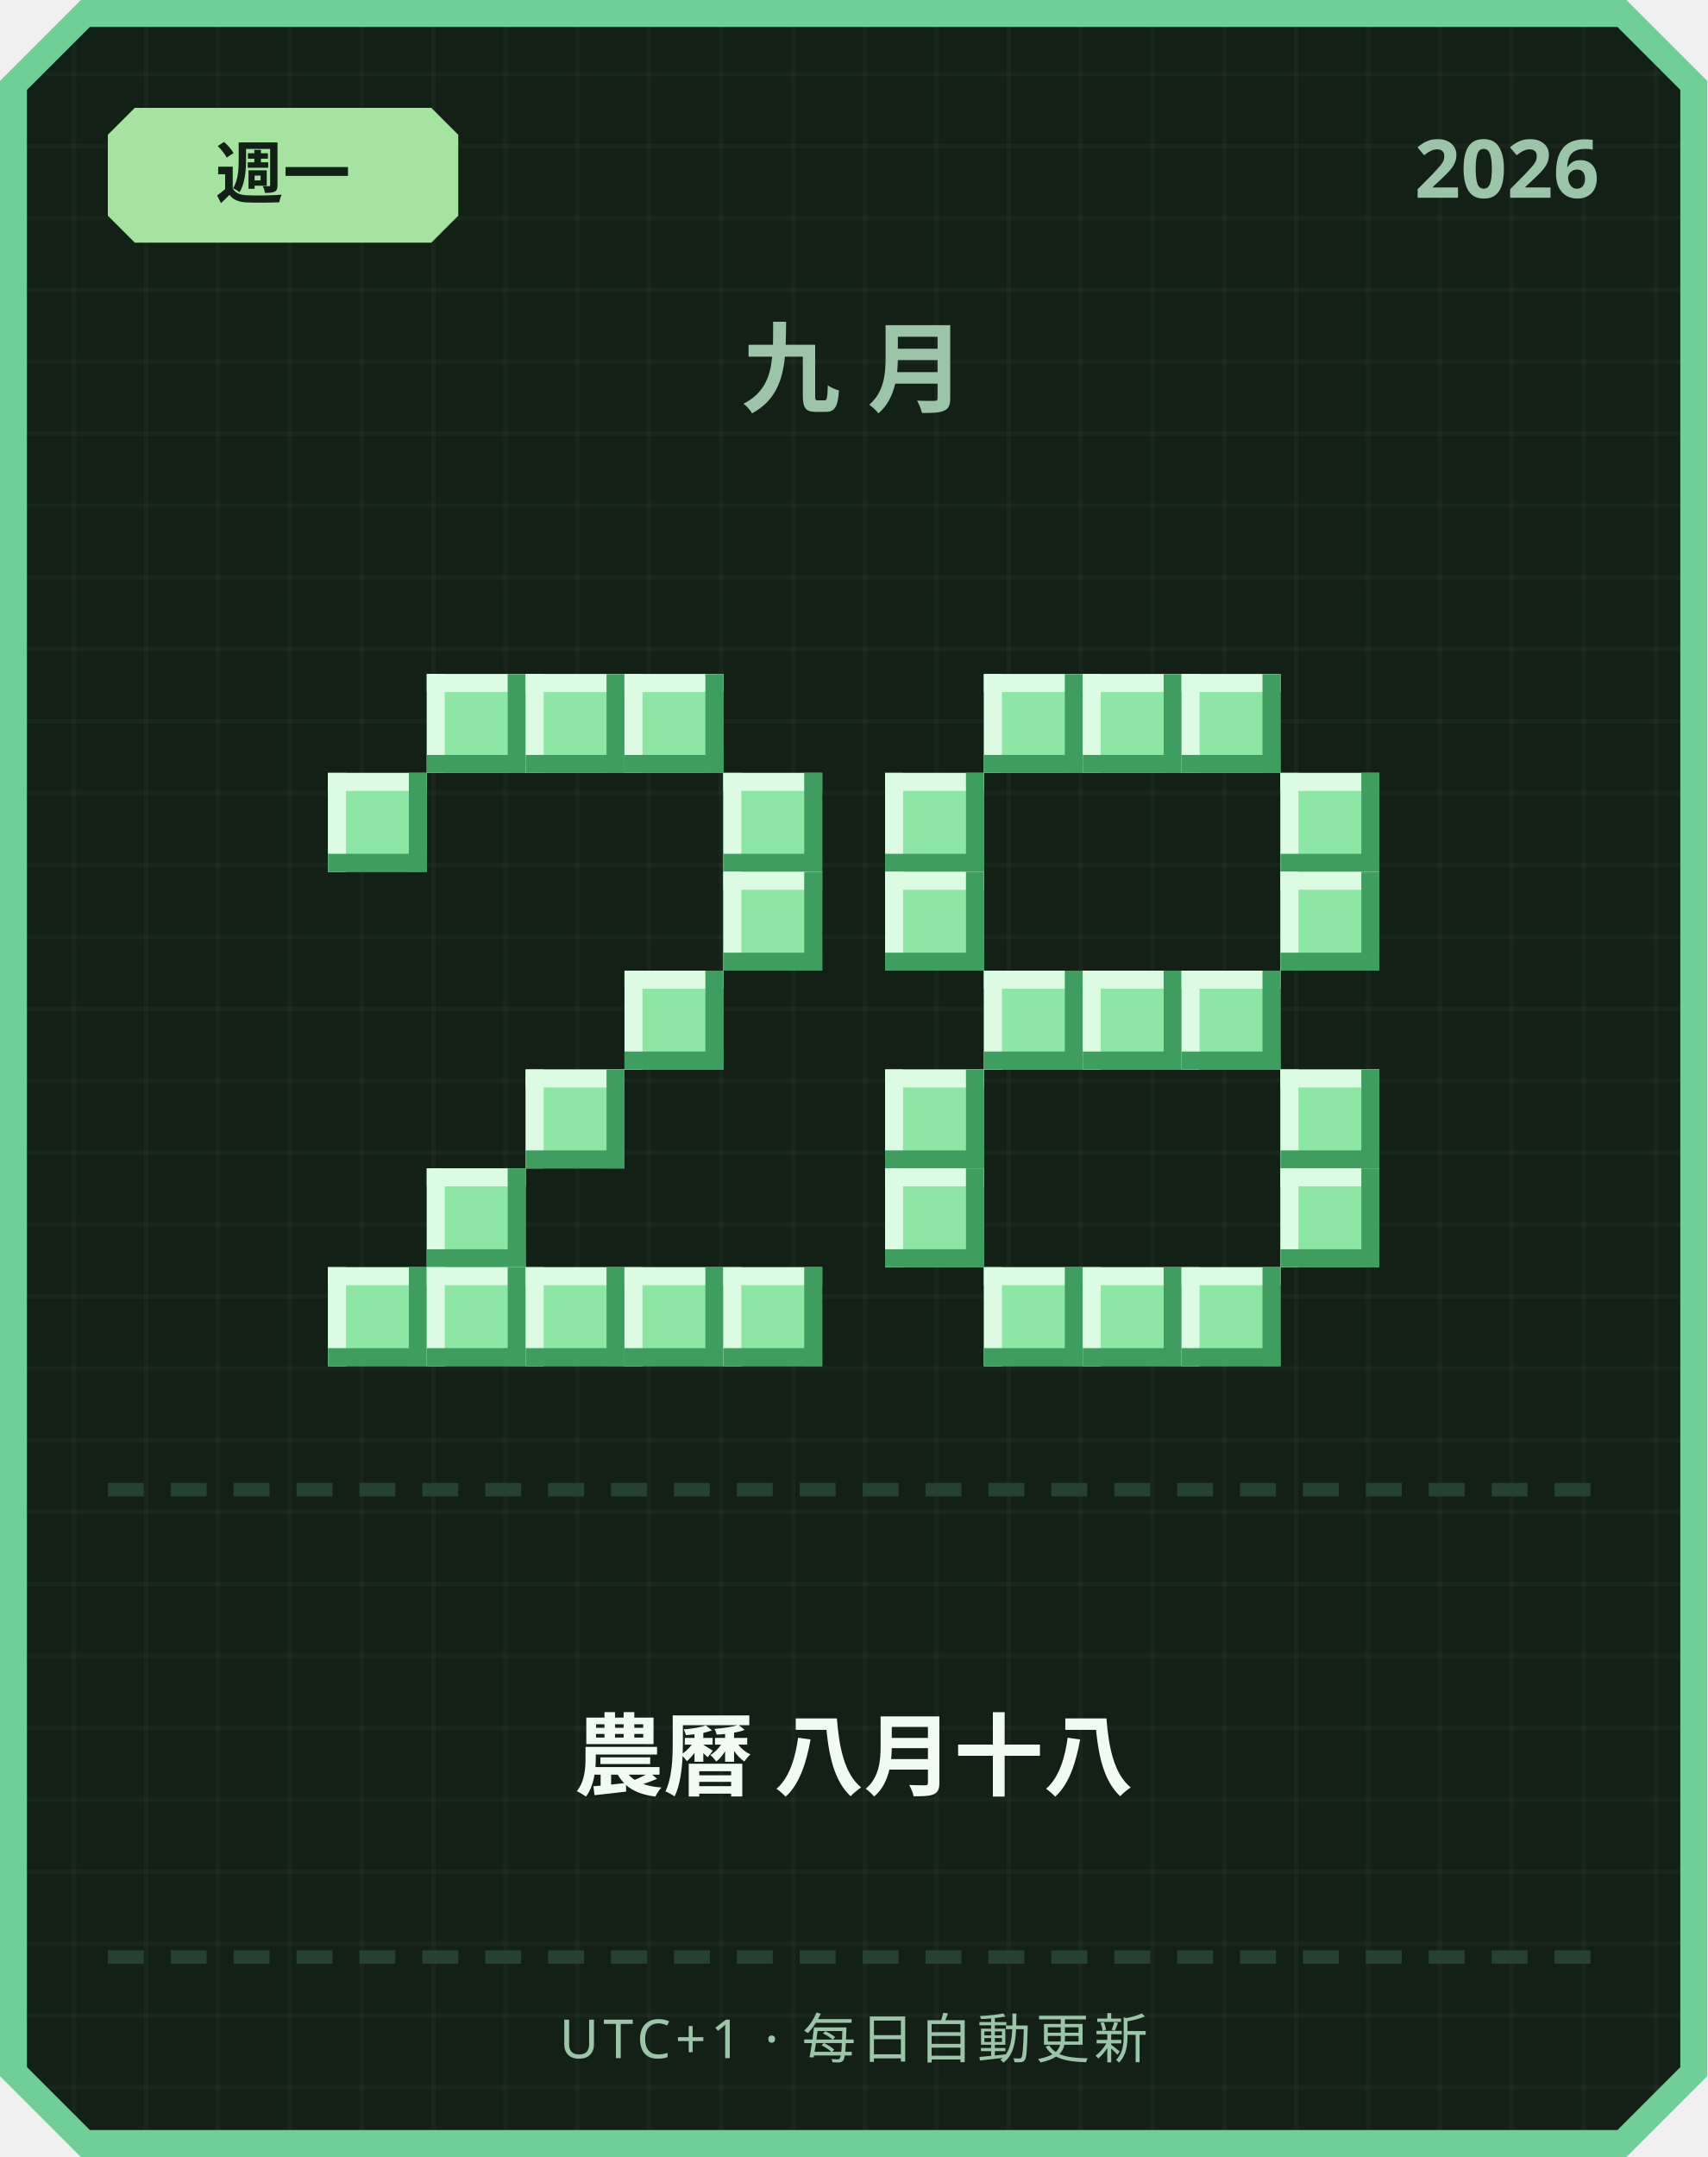
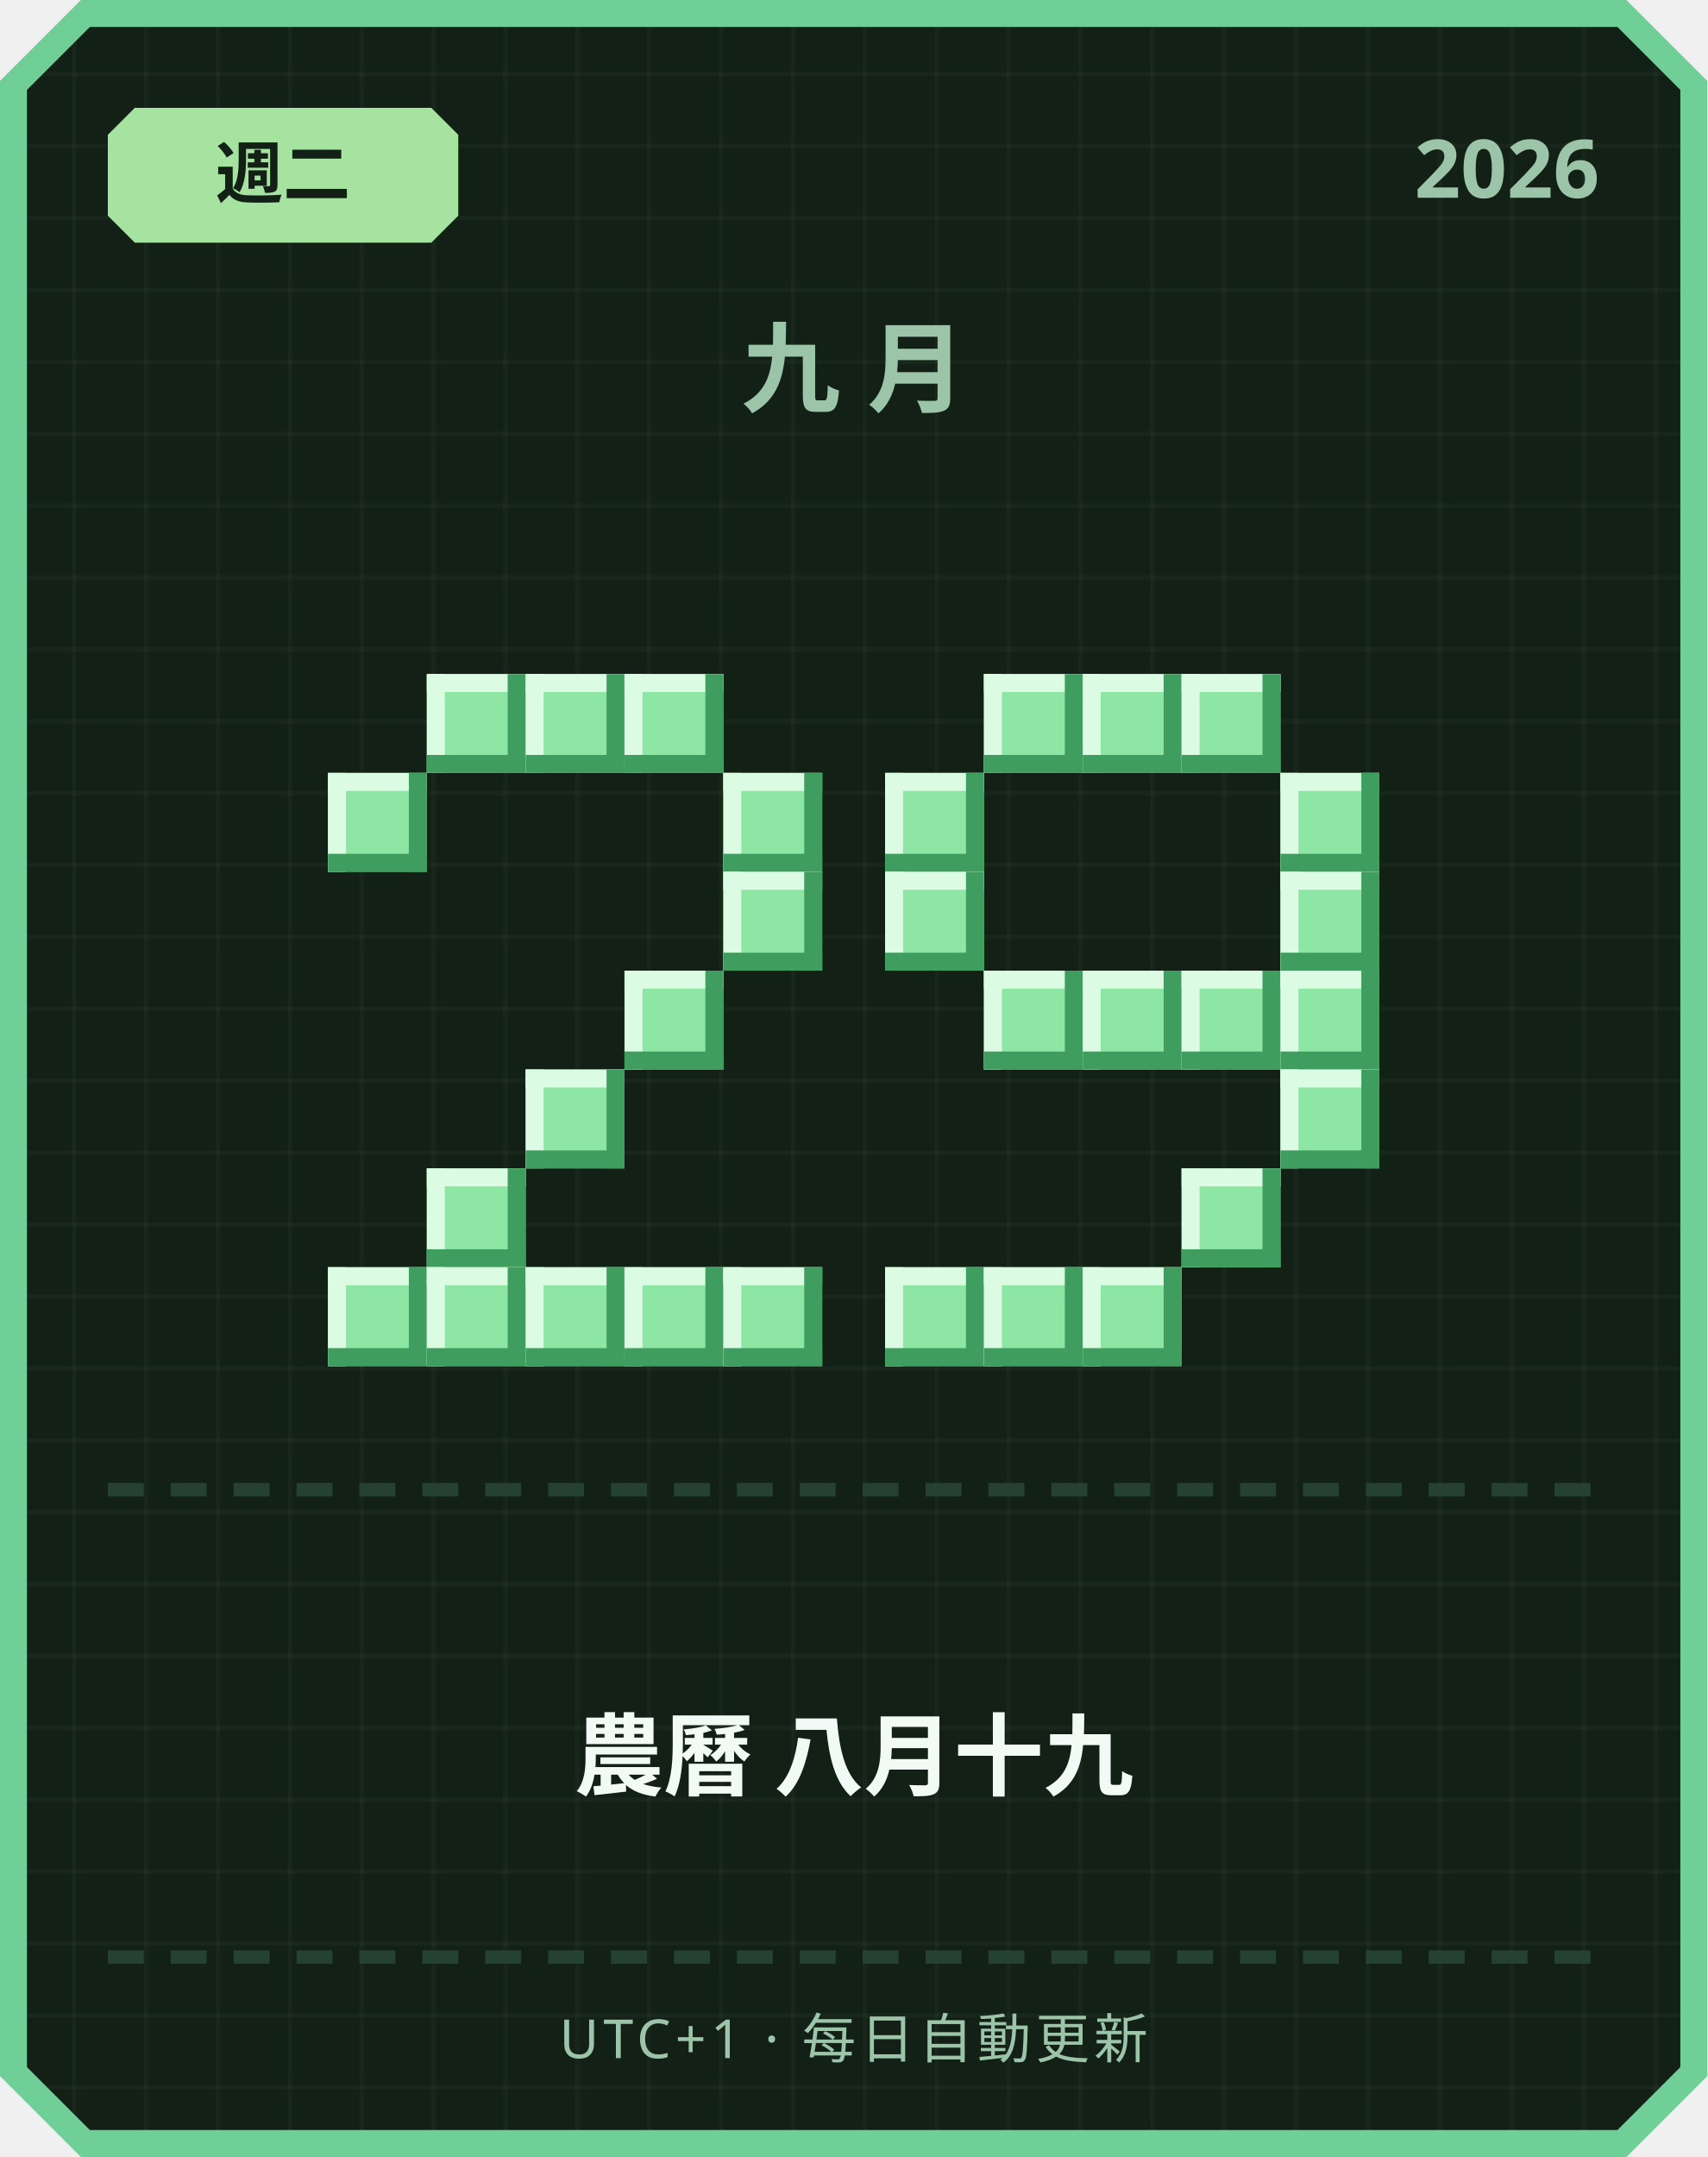
<svg xmlns="http://www.w3.org/2000/svg" width="380" height="480" viewBox="0 0 380 480">
  <defs>
    <pattern id="grid" width="16" height="16" patternUnits="userSpaceOnUse">
      <rect width="16" height="16" fill="#122016" />
      <rect width="1" height="16" fill="#ffffff" opacity="0.03" />
      <rect width="16" height="1" fill="#ffffff" opacity="0.03" />
    </pattern>
  </defs>
  <path d="M 18,0 L 362,0 L 380,18 L 380,462 L 362,480 L 18,480 L 0,462 L 0,18 Z" fill="#6fcf97" />
  <path d="M 20,6 L 360,6 L 374,20 L 374,460 L 360,474 L 20,474 L 6,460 L 6,20 Z" fill="url(#grid)" />
  <path d="M 30,24 L 96,24 L 102,30 L 102,48 L 96,54 L 30,54 L 24,48 L 24,30 Z" fill="#a6e3a1" />
-   <text x="63" y="44" text-anchor="middle" font-family="'Segoe UI', sans-serif" font-size="15" font-weight="700" fill="#122016">週一</text>
+   <text x="63" y="44" text-anchor="middle" font-family="'Segoe UI', sans-serif" font-size="15" font-weight="700" fill="#122016">週二</text>
  <text x="356" y="44" text-anchor="end" font-family="'Segoe UI', sans-serif" font-size="18" font-weight="700" fill="#9bc4a8">2026</text>
  <text x="190" y="90" text-anchor="middle" font-family="'Segoe UI', sans-serif" font-size="22" font-weight="700" letter-spacing="6" fill="#9bc4a8">九月</text>
  <rect x="95" y="150" width="22" height="22" fill="#8ee6a5" />
  <rect x="95" y="150" width="22" height="4" fill="#dbfbe3" />
  <rect x="95" y="150" width="4" height="22" fill="#dbfbe3" />
  <rect x="95" y="168" width="22" height="4" fill="#3f9e5f" />
  <rect x="113" y="150" width="4" height="22" fill="#3f9e5f" />
  <rect x="117" y="150" width="22" height="22" fill="#8ee6a5" />
  <rect x="117" y="150" width="22" height="4" fill="#dbfbe3" />
  <rect x="117" y="150" width="4" height="22" fill="#dbfbe3" />
  <rect x="117" y="168" width="22" height="4" fill="#3f9e5f" />
  <rect x="135" y="150" width="4" height="22" fill="#3f9e5f" />
  <rect x="139" y="150" width="22" height="22" fill="#8ee6a5" />
  <rect x="139" y="150" width="22" height="4" fill="#dbfbe3" />
  <rect x="139" y="150" width="4" height="22" fill="#dbfbe3" />
  <rect x="139" y="168" width="22" height="4" fill="#3f9e5f" />
  <rect x="157" y="150" width="4" height="22" fill="#3f9e5f" />
  <rect x="73" y="172" width="22" height="22" fill="#8ee6a5" />
  <rect x="73" y="172" width="22" height="4" fill="#dbfbe3" />
  <rect x="73" y="172" width="4" height="22" fill="#dbfbe3" />
  <rect x="73" y="190" width="22" height="4" fill="#3f9e5f" />
  <rect x="91" y="172" width="4" height="22" fill="#3f9e5f" />
  <rect x="161" y="172" width="22" height="22" fill="#8ee6a5" />
  <rect x="161" y="172" width="22" height="4" fill="#dbfbe3" />
  <rect x="161" y="172" width="4" height="22" fill="#dbfbe3" />
  <rect x="161" y="190" width="22" height="4" fill="#3f9e5f" />
  <rect x="179" y="172" width="4" height="22" fill="#3f9e5f" />
  <rect x="161" y="194" width="22" height="22" fill="#8ee6a5" />
  <rect x="161" y="194" width="22" height="4" fill="#dbfbe3" />
  <rect x="161" y="194" width="4" height="22" fill="#dbfbe3" />
  <rect x="161" y="212" width="22" height="4" fill="#3f9e5f" />
  <rect x="179" y="194" width="4" height="22" fill="#3f9e5f" />
  <rect x="139" y="216" width="22" height="22" fill="#8ee6a5" />
  <rect x="139" y="216" width="22" height="4" fill="#dbfbe3" />
  <rect x="139" y="216" width="4" height="22" fill="#dbfbe3" />
  <rect x="139" y="234" width="22" height="4" fill="#3f9e5f" />
  <rect x="157" y="216" width="4" height="22" fill="#3f9e5f" />
  <rect x="117" y="238" width="22" height="22" fill="#8ee6a5" />
  <rect x="117" y="238" width="22" height="4" fill="#dbfbe3" />
  <rect x="117" y="238" width="4" height="22" fill="#dbfbe3" />
  <rect x="117" y="256" width="22" height="4" fill="#3f9e5f" />
  <rect x="135" y="238" width="4" height="22" fill="#3f9e5f" />
  <rect x="95" y="260" width="22" height="22" fill="#8ee6a5" />
  <rect x="95" y="260" width="22" height="4" fill="#dbfbe3" />
  <rect x="95" y="260" width="4" height="22" fill="#dbfbe3" />
  <rect x="95" y="278" width="22" height="4" fill="#3f9e5f" />
  <rect x="113" y="260" width="4" height="22" fill="#3f9e5f" />
  <rect x="73" y="282" width="22" height="22" fill="#8ee6a5" />
  <rect x="73" y="282" width="22" height="4" fill="#dbfbe3" />
  <rect x="73" y="282" width="4" height="22" fill="#dbfbe3" />
  <rect x="73" y="300" width="22" height="4" fill="#3f9e5f" />
  <rect x="91" y="282" width="4" height="22" fill="#3f9e5f" />
  <rect x="95" y="282" width="22" height="22" fill="#8ee6a5" />
  <rect x="95" y="282" width="22" height="4" fill="#dbfbe3" />
  <rect x="95" y="282" width="4" height="22" fill="#dbfbe3" />
  <rect x="95" y="300" width="22" height="4" fill="#3f9e5f" />
  <rect x="113" y="282" width="4" height="22" fill="#3f9e5f" />
  <rect x="117" y="282" width="22" height="22" fill="#8ee6a5" />
  <rect x="117" y="282" width="22" height="4" fill="#dbfbe3" />
  <rect x="117" y="282" width="4" height="22" fill="#dbfbe3" />
  <rect x="117" y="300" width="22" height="4" fill="#3f9e5f" />
  <rect x="135" y="282" width="4" height="22" fill="#3f9e5f" />
  <rect x="139" y="282" width="22" height="22" fill="#8ee6a5" />
  <rect x="139" y="282" width="22" height="4" fill="#dbfbe3" />
  <rect x="139" y="282" width="4" height="22" fill="#dbfbe3" />
  <rect x="139" y="300" width="22" height="4" fill="#3f9e5f" />
  <rect x="157" y="282" width="4" height="22" fill="#3f9e5f" />
  <rect x="161" y="282" width="22" height="22" fill="#8ee6a5" />
  <rect x="161" y="282" width="22" height="4" fill="#dbfbe3" />
  <rect x="161" y="282" width="4" height="22" fill="#dbfbe3" />
  <rect x="161" y="300" width="22" height="4" fill="#3f9e5f" />
  <rect x="179" y="282" width="4" height="22" fill="#3f9e5f" />
  <rect x="219" y="150" width="22" height="22" fill="#8ee6a5" />
  <rect x="219" y="150" width="22" height="4" fill="#dbfbe3" />
  <rect x="219" y="150" width="4" height="22" fill="#dbfbe3" />
  <rect x="219" y="168" width="22" height="4" fill="#3f9e5f" />
  <rect x="237" y="150" width="4" height="22" fill="#3f9e5f" />
  <rect x="241" y="150" width="22" height="22" fill="#8ee6a5" />
  <rect x="241" y="150" width="22" height="4" fill="#dbfbe3" />
  <rect x="241" y="150" width="4" height="22" fill="#dbfbe3" />
  <rect x="241" y="168" width="22" height="4" fill="#3f9e5f" />
  <rect x="259" y="150" width="4" height="22" fill="#3f9e5f" />
  <rect x="263" y="150" width="22" height="22" fill="#8ee6a5" />
  <rect x="263" y="150" width="22" height="4" fill="#dbfbe3" />
  <rect x="263" y="150" width="4" height="22" fill="#dbfbe3" />
  <rect x="263" y="168" width="22" height="4" fill="#3f9e5f" />
  <rect x="281" y="150" width="4" height="22" fill="#3f9e5f" />
  <rect x="197" y="172" width="22" height="22" fill="#8ee6a5" />
  <rect x="197" y="172" width="22" height="4" fill="#dbfbe3" />
  <rect x="197" y="172" width="4" height="22" fill="#dbfbe3" />
  <rect x="197" y="190" width="22" height="4" fill="#3f9e5f" />
  <rect x="215" y="172" width="4" height="22" fill="#3f9e5f" />
  <rect x="285" y="172" width="22" height="22" fill="#8ee6a5" />
  <rect x="285" y="172" width="22" height="4" fill="#dbfbe3" />
  <rect x="285" y="172" width="4" height="22" fill="#dbfbe3" />
  <rect x="285" y="190" width="22" height="4" fill="#3f9e5f" />
  <rect x="303" y="172" width="4" height="22" fill="#3f9e5f" />
  <rect x="197" y="194" width="22" height="22" fill="#8ee6a5" />
  <rect x="197" y="194" width="22" height="4" fill="#dbfbe3" />
  <rect x="197" y="194" width="4" height="22" fill="#dbfbe3" />
  <rect x="197" y="212" width="22" height="4" fill="#3f9e5f" />
  <rect x="215" y="194" width="4" height="22" fill="#3f9e5f" />
  <rect x="285" y="194" width="22" height="22" fill="#8ee6a5" />
  <rect x="285" y="194" width="22" height="4" fill="#dbfbe3" />
  <rect x="285" y="194" width="4" height="22" fill="#dbfbe3" />
  <rect x="285" y="212" width="22" height="4" fill="#3f9e5f" />
  <rect x="303" y="194" width="4" height="22" fill="#3f9e5f" />
  <rect x="219" y="216" width="22" height="22" fill="#8ee6a5" />
  <rect x="219" y="216" width="22" height="4" fill="#dbfbe3" />
  <rect x="219" y="216" width="4" height="22" fill="#dbfbe3" />
  <rect x="219" y="234" width="22" height="4" fill="#3f9e5f" />
  <rect x="237" y="216" width="4" height="22" fill="#3f9e5f" />
  <rect x="241" y="216" width="22" height="22" fill="#8ee6a5" />
  <rect x="241" y="216" width="22" height="4" fill="#dbfbe3" />
  <rect x="241" y="216" width="4" height="22" fill="#dbfbe3" />
  <rect x="241" y="234" width="22" height="4" fill="#3f9e5f" />
  <rect x="259" y="216" width="4" height="22" fill="#3f9e5f" />
  <rect x="263" y="216" width="22" height="22" fill="#8ee6a5" />
  <rect x="263" y="216" width="22" height="4" fill="#dbfbe3" />
  <rect x="263" y="216" width="4" height="22" fill="#dbfbe3" />
  <rect x="263" y="234" width="22" height="4" fill="#3f9e5f" />
  <rect x="281" y="216" width="4" height="22" fill="#3f9e5f" />
-   <rect x="197" y="238" width="22" height="22" fill="#8ee6a5" />
-   <rect x="197" y="238" width="22" height="4" fill="#dbfbe3" />
-   <rect x="197" y="238" width="4" height="22" fill="#dbfbe3" />
-   <rect x="197" y="256" width="22" height="4" fill="#3f9e5f" />
-   <rect x="215" y="238" width="4" height="22" fill="#3f9e5f" />
+   <rect x="285" y="216" width="22" height="22" fill="#8ee6a5" />
+   <rect x="285" y="216" width="22" height="4" fill="#dbfbe3" />
+   <rect x="285" y="216" width="4" height="22" fill="#dbfbe3" />
+   <rect x="285" y="234" width="22" height="4" fill="#3f9e5f" />
+   <rect x="303" y="216" width="4" height="22" fill="#3f9e5f" />
  <rect x="285" y="238" width="22" height="22" fill="#8ee6a5" />
  <rect x="285" y="238" width="22" height="4" fill="#dbfbe3" />
  <rect x="285" y="238" width="4" height="22" fill="#dbfbe3" />
  <rect x="285" y="256" width="22" height="4" fill="#3f9e5f" />
  <rect x="303" y="238" width="4" height="22" fill="#3f9e5f" />
-   <rect x="197" y="260" width="22" height="22" fill="#8ee6a5" />
-   <rect x="197" y="260" width="22" height="4" fill="#dbfbe3" />
-   <rect x="197" y="260" width="4" height="22" fill="#dbfbe3" />
-   <rect x="197" y="278" width="22" height="4" fill="#3f9e5f" />
-   <rect x="215" y="260" width="4" height="22" fill="#3f9e5f" />
-   <rect x="285" y="260" width="22" height="22" fill="#8ee6a5" />
-   <rect x="285" y="260" width="22" height="4" fill="#dbfbe3" />
-   <rect x="285" y="260" width="4" height="22" fill="#dbfbe3" />
-   <rect x="285" y="278" width="22" height="4" fill="#3f9e5f" />
-   <rect x="303" y="260" width="4" height="22" fill="#3f9e5f" />
+   <rect x="263" y="260" width="22" height="22" fill="#8ee6a5" />
+   <rect x="263" y="260" width="22" height="4" fill="#dbfbe3" />
+   <rect x="263" y="260" width="4" height="22" fill="#dbfbe3" />
+   <rect x="263" y="278" width="22" height="4" fill="#3f9e5f" />
+   <rect x="281" y="260" width="4" height="22" fill="#3f9e5f" />
+   <rect x="197" y="282" width="22" height="22" fill="#8ee6a5" />
+   <rect x="197" y="282" width="22" height="4" fill="#dbfbe3" />
+   <rect x="197" y="282" width="4" height="22" fill="#dbfbe3" />
+   <rect x="197" y="300" width="22" height="4" fill="#3f9e5f" />
+   <rect x="215" y="282" width="4" height="22" fill="#3f9e5f" />
  <rect x="219" y="282" width="22" height="22" fill="#8ee6a5" />
  <rect x="219" y="282" width="22" height="4" fill="#dbfbe3" />
  <rect x="219" y="282" width="4" height="22" fill="#dbfbe3" />
  <rect x="219" y="300" width="22" height="4" fill="#3f9e5f" />
  <rect x="237" y="282" width="4" height="22" fill="#3f9e5f" />
  <rect x="241" y="282" width="22" height="22" fill="#8ee6a5" />
  <rect x="241" y="282" width="22" height="4" fill="#dbfbe3" />
  <rect x="241" y="282" width="4" height="22" fill="#dbfbe3" />
  <rect x="241" y="300" width="22" height="4" fill="#3f9e5f" />
  <rect x="259" y="282" width="4" height="22" fill="#3f9e5f" />
-   <rect x="263" y="282" width="22" height="22" fill="#8ee6a5" />
-   <rect x="263" y="282" width="22" height="4" fill="#dbfbe3" />
-   <rect x="263" y="282" width="4" height="22" fill="#dbfbe3" />
-   <rect x="263" y="300" width="22" height="4" fill="#3f9e5f" />
-   <rect x="281" y="282" width="4" height="22" fill="#3f9e5f" />
  <rect x="24" y="330" width="8" height="3" fill="#254230" />
  <rect x="38" y="330" width="8" height="3" fill="#254230" />
  <rect x="52" y="330" width="8" height="3" fill="#254230" />
  <rect x="66" y="330" width="8" height="3" fill="#254230" />
  <rect x="80" y="330" width="8" height="3" fill="#254230" />
  <rect x="94" y="330" width="8" height="3" fill="#254230" />
  <rect x="108" y="330" width="8" height="3" fill="#254230" />
  <rect x="122" y="330" width="8" height="3" fill="#254230" />
  <rect x="136" y="330" width="8" height="3" fill="#254230" />
  <rect x="150" y="330" width="8" height="3" fill="#254230" />
  <rect x="164" y="330" width="8" height="3" fill="#254230" />
  <rect x="178" y="330" width="8" height="3" fill="#254230" />
  <rect x="192" y="330" width="8" height="3" fill="#254230" />
  <rect x="206" y="330" width="8" height="3" fill="#254230" />
  <rect x="220" y="330" width="8" height="3" fill="#254230" />
  <rect x="234" y="330" width="8" height="3" fill="#254230" />
  <rect x="248" y="330" width="8" height="3" fill="#254230" />
  <rect x="262" y="330" width="8" height="3" fill="#254230" />
  <rect x="276" y="330" width="8" height="3" fill="#254230" />
  <rect x="290" y="330" width="8" height="3" fill="#254230" />
  <rect x="304" y="330" width="8" height="3" fill="#254230" />
  <rect x="318" y="330" width="8" height="3" fill="#254230" />
  <rect x="332" y="330" width="8" height="3" fill="#254230" />
  <rect x="346" y="330" width="8" height="3" fill="#254230" />
-   <text x="190" y="398" text-anchor="middle" font-family="'Segoe UI', 'Microsoft JhengHei', sans-serif" font-size="20" font-weight="700" fill="#f1faf4">農曆 八月十八</text>
+   <text x="190" y="398" text-anchor="middle" font-family="'Segoe UI', 'Microsoft JhengHei', sans-serif" font-size="20" font-weight="700" fill="#f1faf4">農曆 八月十九</text>
  <rect x="24" y="434" width="8" height="3" fill="#254230" />
  <rect x="38" y="434" width="8" height="3" fill="#254230" />
  <rect x="52" y="434" width="8" height="3" fill="#254230" />
  <rect x="66" y="434" width="8" height="3" fill="#254230" />
  <rect x="80" y="434" width="8" height="3" fill="#254230" />
  <rect x="94" y="434" width="8" height="3" fill="#254230" />
  <rect x="108" y="434" width="8" height="3" fill="#254230" />
  <rect x="122" y="434" width="8" height="3" fill="#254230" />
  <rect x="136" y="434" width="8" height="3" fill="#254230" />
  <rect x="150" y="434" width="8" height="3" fill="#254230" />
  <rect x="164" y="434" width="8" height="3" fill="#254230" />
  <rect x="178" y="434" width="8" height="3" fill="#254230" />
  <rect x="192" y="434" width="8" height="3" fill="#254230" />
  <rect x="206" y="434" width="8" height="3" fill="#254230" />
  <rect x="220" y="434" width="8" height="3" fill="#254230" />
  <rect x="234" y="434" width="8" height="3" fill="#254230" />
  <rect x="248" y="434" width="8" height="3" fill="#254230" />
  <rect x="262" y="434" width="8" height="3" fill="#254230" />
  <rect x="276" y="434" width="8" height="3" fill="#254230" />
  <rect x="290" y="434" width="8" height="3" fill="#254230" />
  <rect x="304" y="434" width="8" height="3" fill="#254230" />
  <rect x="318" y="434" width="8" height="3" fill="#254230" />
  <rect x="332" y="434" width="8" height="3" fill="#254230" />
  <rect x="346" y="434" width="8" height="3" fill="#254230" />
  <text x="190" y="458" text-anchor="middle" font-family="'Segoe UI', sans-serif" font-size="12" letter-spacing="1" fill="#9bc4a8">UTC+1 · 每日自動更新</text>
</svg>
